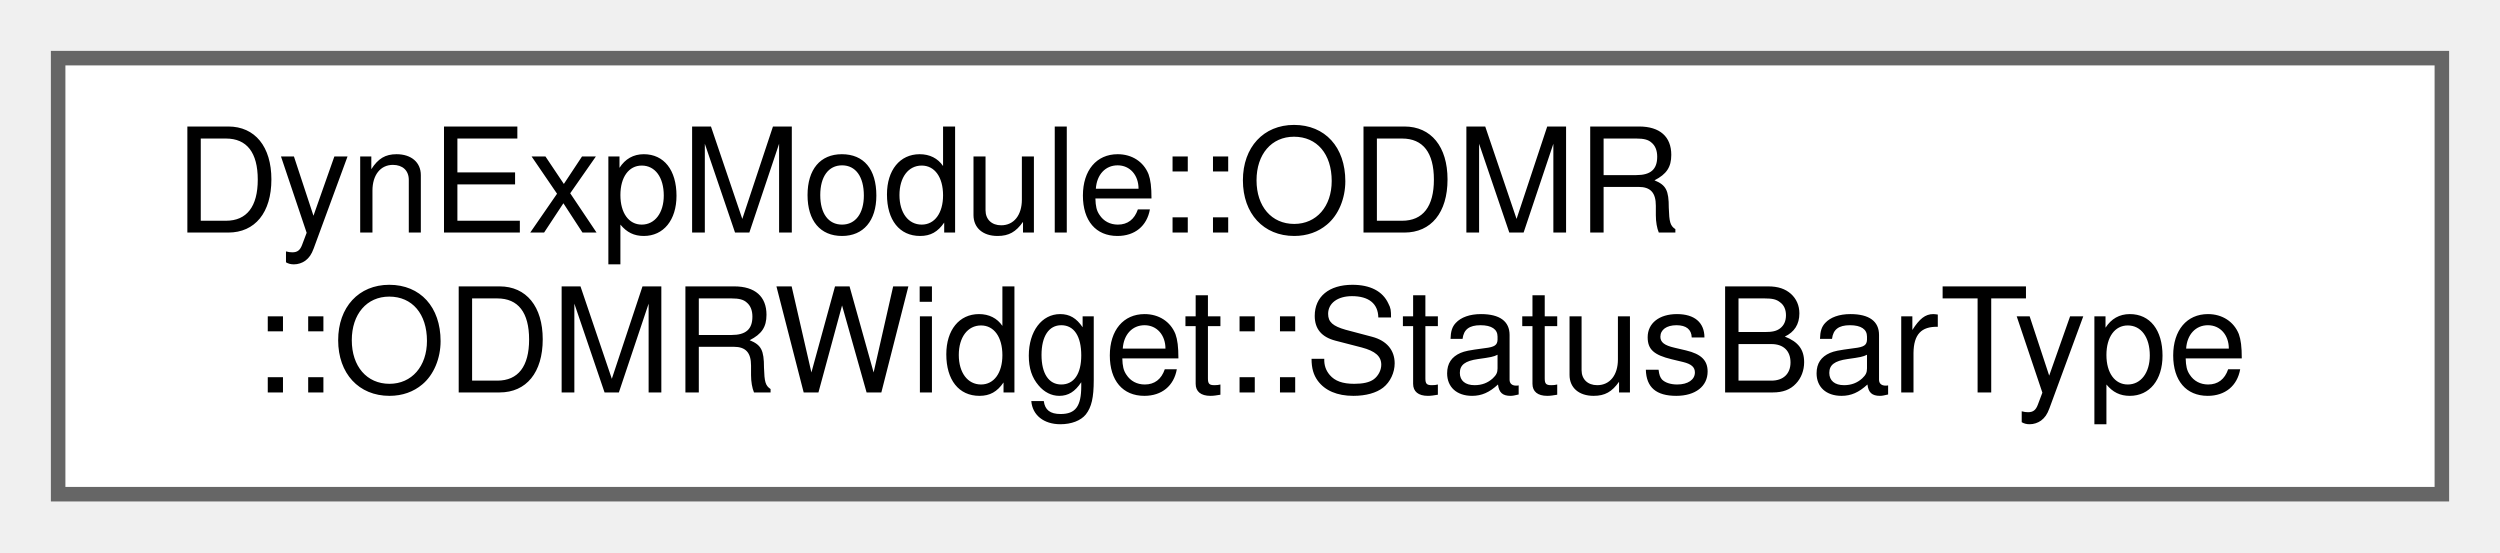
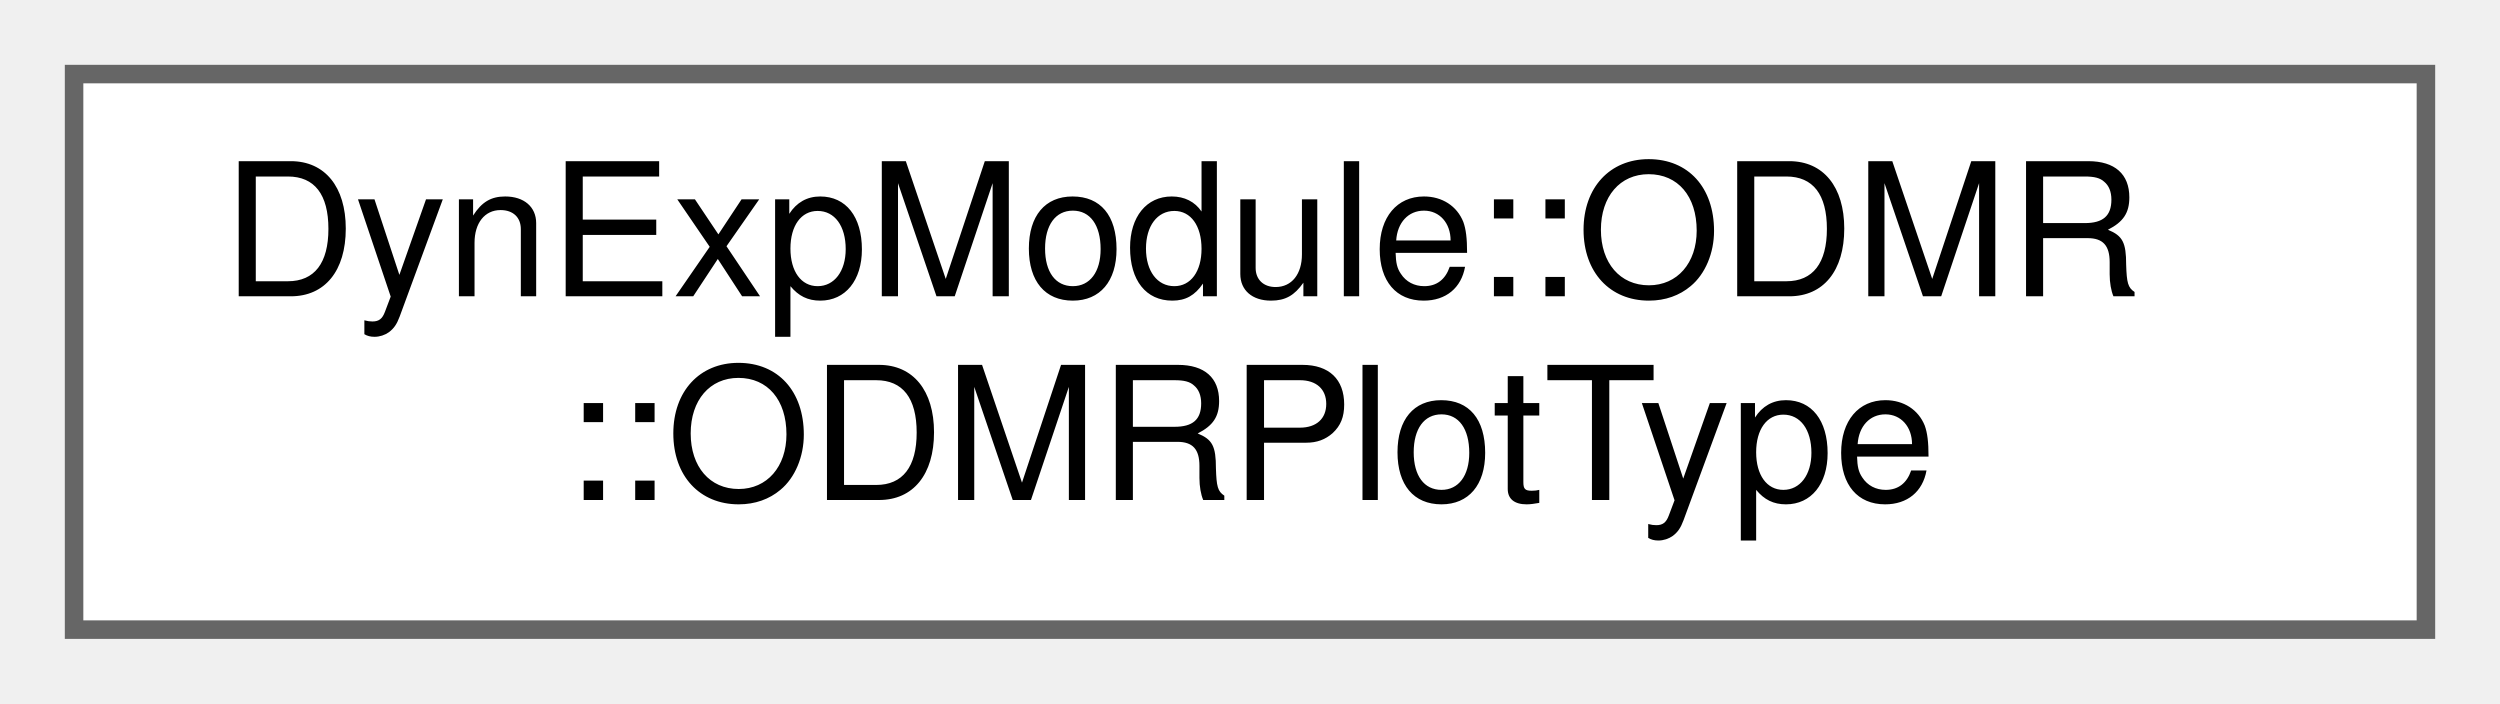
- <svg xmlns="http://www.w3.org/2000/svg" xmlns:xlink="http://www.w3.org/1999/xlink" width="172pt" height="38pt" viewBox="0.00 0.00 172.00 38.00">
+ <svg xmlns="http://www.w3.org/2000/svg" xmlns:xlink="http://www.w3.org/1999/xlink" width="135pt" height="38pt" viewBox="0.00 0.00 135.00 38.00">
  <g id="graph0" class="graph" transform="scale(1 1) rotate(0) translate(4 34)">
    <g id="Node000000" class="node">
      <g id="a_Node000000">
-         <a xlink:href="structDynExpModule_1_1ODMR_1_1ODMRWidget_1_1StatusBarType.html" target="_top" xlink:title=" ">
-           <polygon fill="white" stroke="#666666" points="164,-30 0,-30 0,0 164,0 164,-30" />
+         <a xlink:href="namespaceDynExpModule_1_1ODMR.html#structDynExpModule_1_1ODMR_1_1ODMRPlotType" target="_top" xlink:title=" ">
+           <polygon fill="white" stroke="#666666" points="127,-30 0,-30 0,0 127,0 127,-30" />
          <text text-anchor="start" x="8" y="-18" font-family="Helvetica,sans-Serif" font-size="10.00">DynExpModule::ODMR</text>
-           <text text-anchor="middle" x="82" y="-7" font-family="Helvetica,sans-Serif" font-size="10.00">::ODMRWidget::StatusBarType</text>
+           <text text-anchor="middle" x="63.5" y="-7" font-family="Helvetica,sans-Serif" font-size="10.00">::ODMRPlotType</text>
        </a>
      </g>
    </g>
  </g>
</svg>
